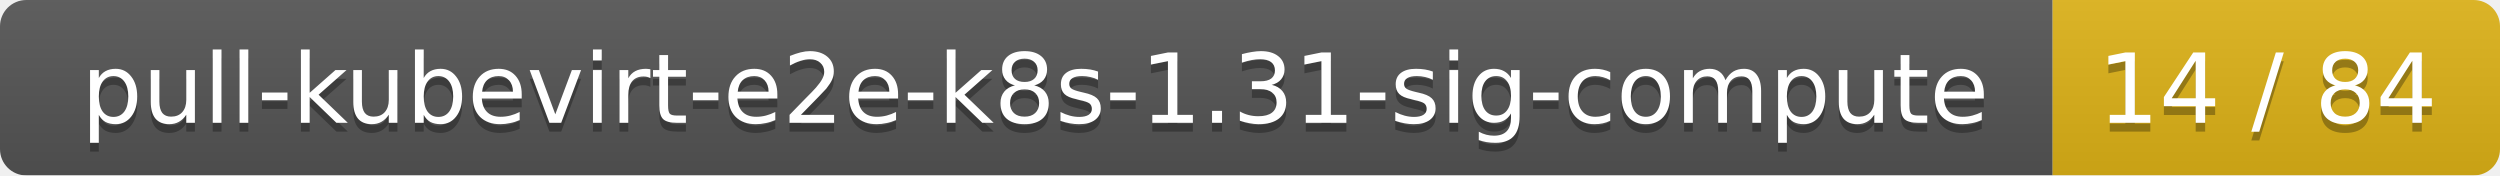
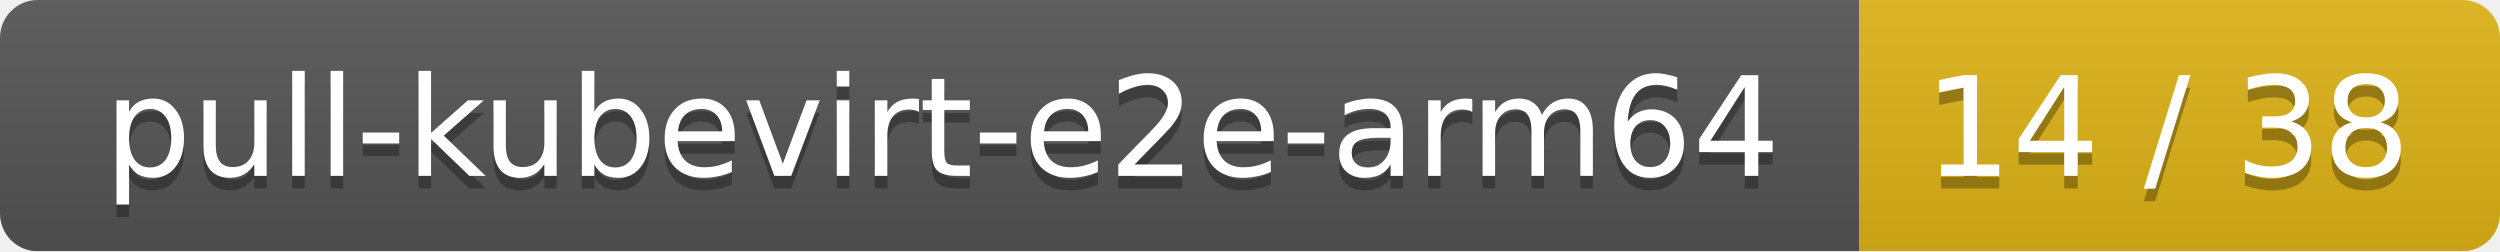
- <svg xmlns="http://www.w3.org/2000/svg" width="285" height="20">
+ <svg xmlns="http://www.w3.org/2000/svg" width="199" height="20">
  <linearGradient id="smooth" x2="0" y2="100%">
    <stop offset="0" stop-color="#bbb" stop-opacity=".1" />
    <stop offset="1" stop-opacity=".1" />
  </linearGradient>
  <mask id="round">
-     <rect width="285" height="20" rx="3" fill="#fff" />
+     <rect width="199" height="20" rx="3" fill="#fff" />
  </mask>
  <g mask="url(#round)">
-     <rect width="234" height="20" fill="#555" />
-     <rect x="234" width="51" height="20" fill="#dfb317" />
-     <rect width="285" height="20" fill="url(#smooth)" />
+     <rect width="148" height="20" fill="#555" />
+     <rect x="148" width="51" height="20" fill="#dfb317" />
+     <rect width="199" height="20" fill="url(#smooth)" />
  </g>
  <g fill="#fff" text-anchor="middle" font-family="DejaVu Sans,Verdana,Geneva,sans-serif" font-size="11">
-     <text x="118" y="15" fill="#010101" fill-opacity=".3">pull-kubevirt-e2e-k8s-1.31-sig-compute</text>
-     <text x="118" y="14">pull-kubevirt-e2e-k8s-1.31-sig-compute</text>
-     <text x="258.5" y="15" fill="#010101" fill-opacity=".3">14 / 84</text>
-     <text x="258.5" y="14">14 / 84</text>
+     <text x="75" y="15" fill="#010101" fill-opacity=".3">pull-kubevirt-e2e-arm64</text>
+     <text x="75" y="14">pull-kubevirt-e2e-arm64</text>
+     <text x="172.5" y="15" fill="#010101" fill-opacity=".3">14 / 38</text>
+     <text x="172.5" y="14">14 / 38</text>
  </g>
</svg>
